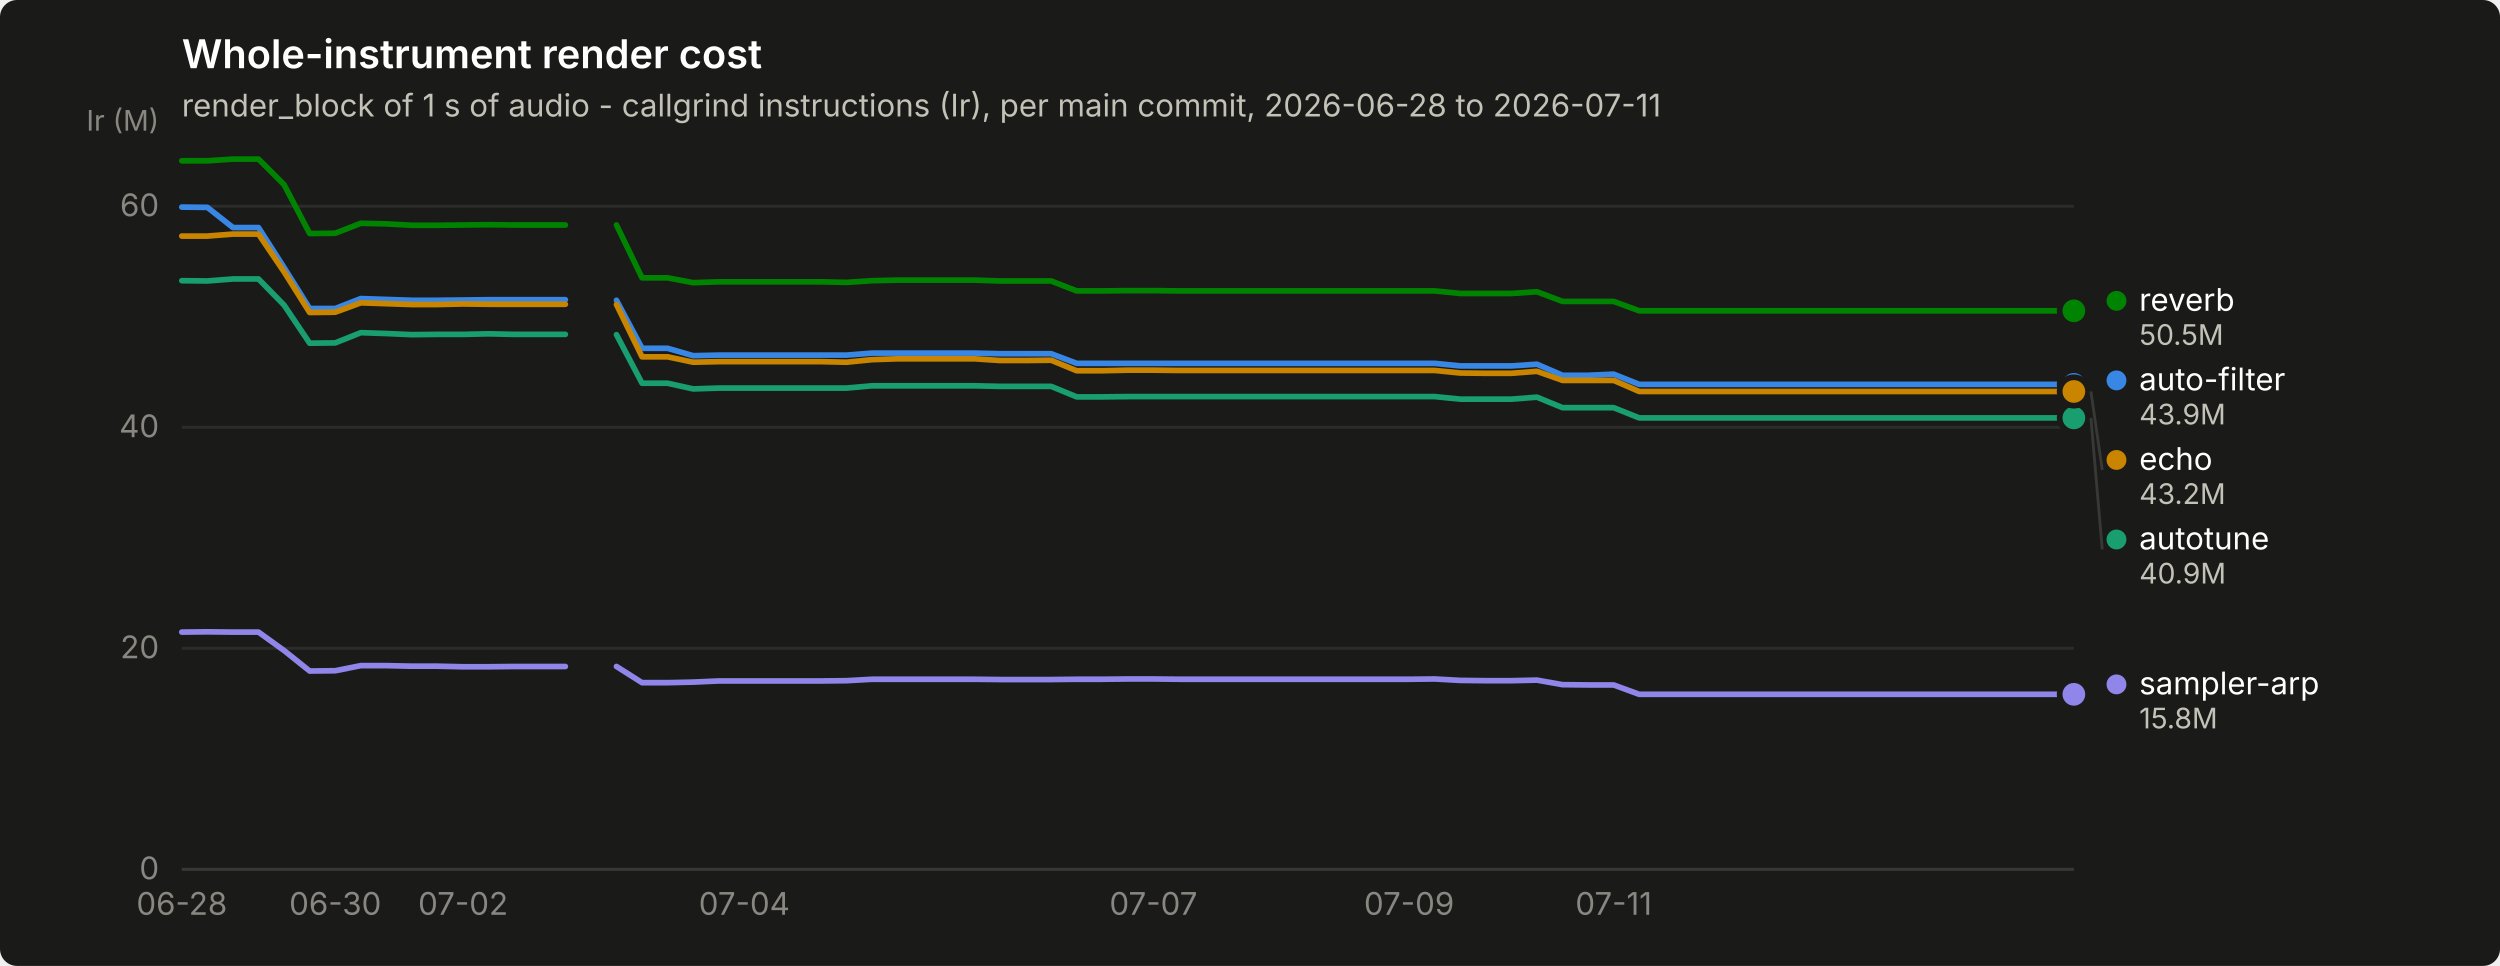
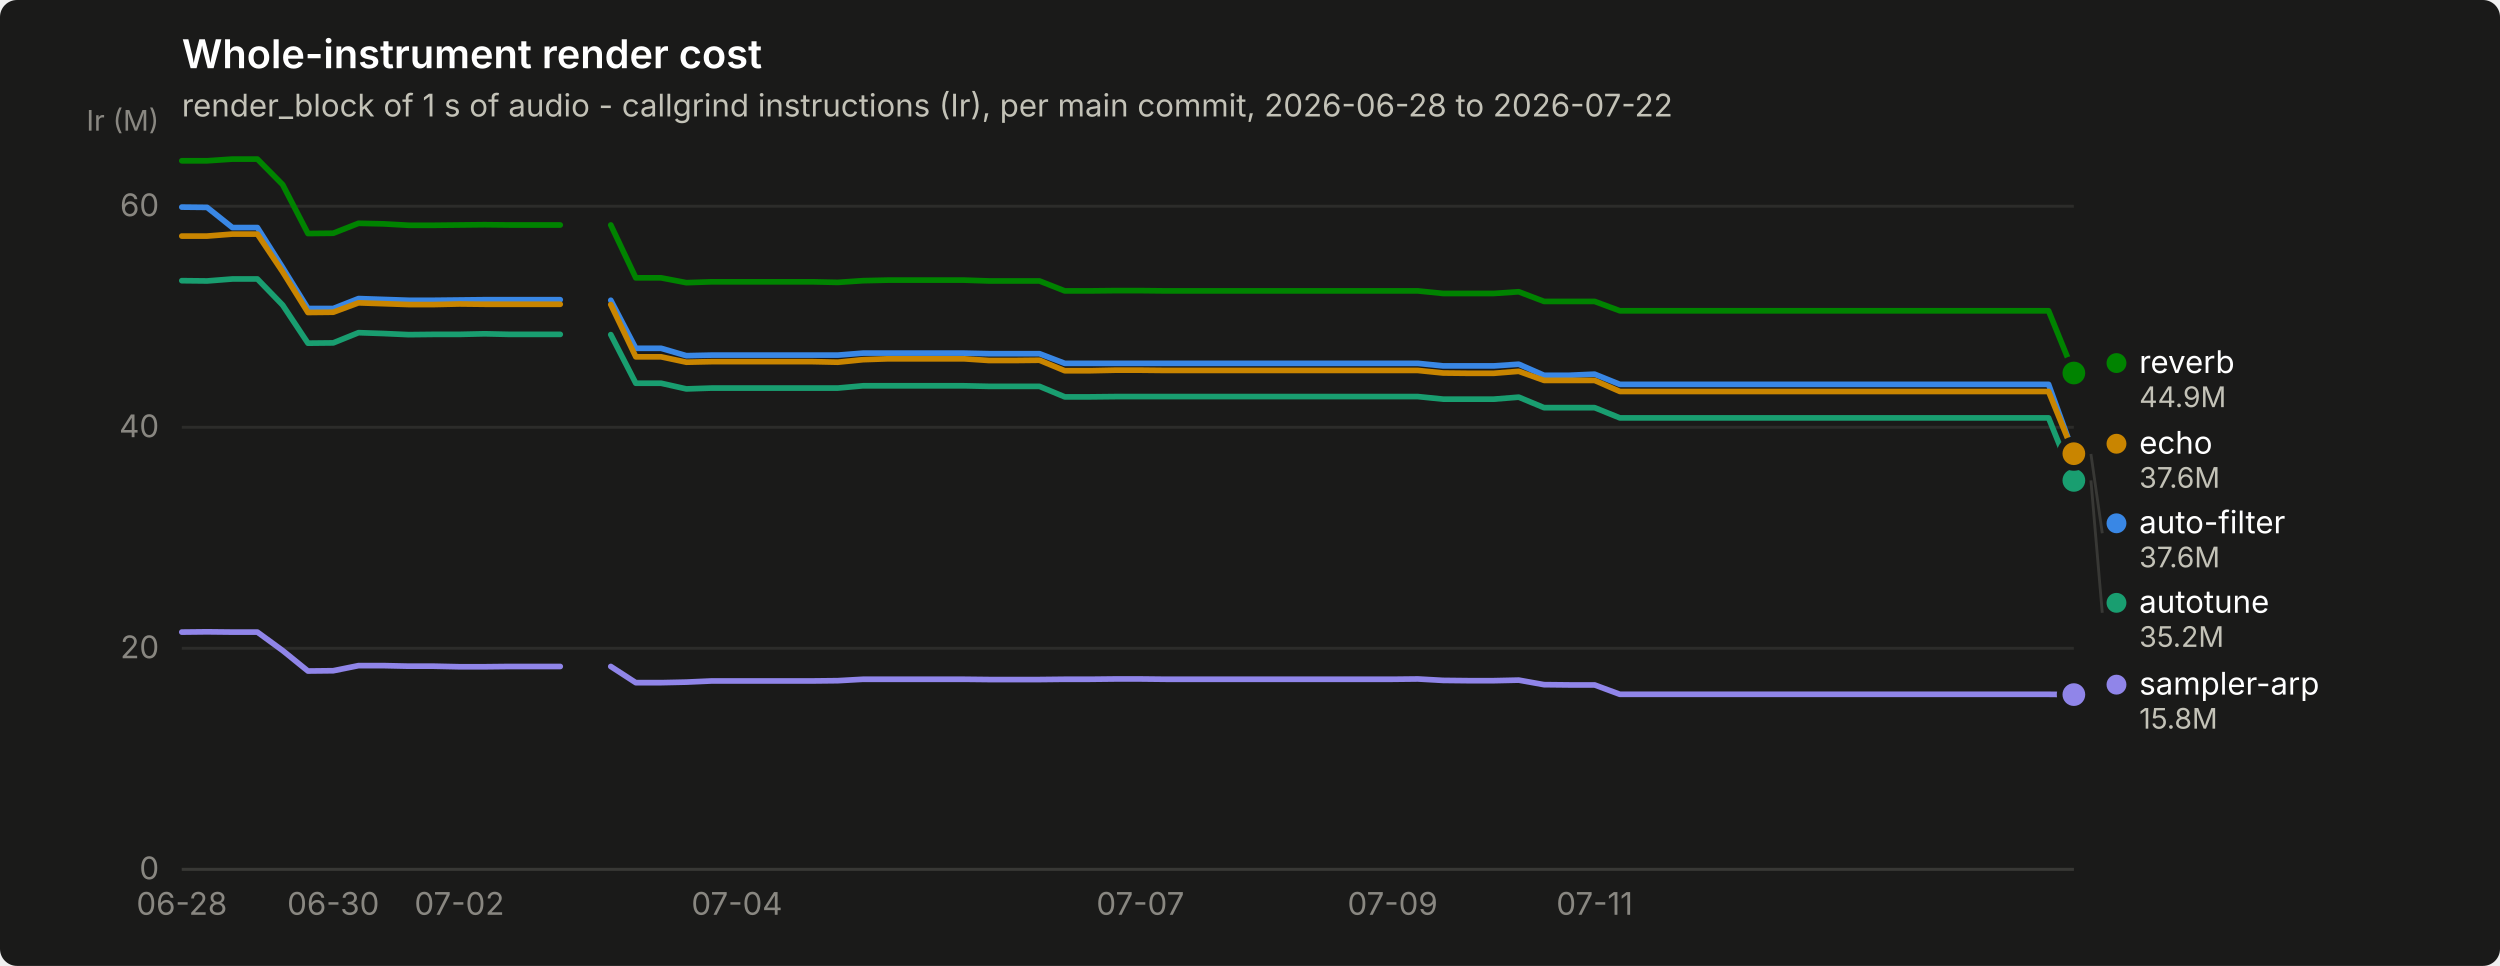
<svg xmlns="http://www.w3.org/2000/svg" width="880" height="340" viewBox="0 0 880 340" role="img" aria-label="Whole-instrument render cost">
  <rect width="880" height="340" rx="6" fill="#1a1a19" />
  <text x="64" y="24" font-family="system-ui, -apple-system, &quot;Segoe UI&quot;, sans-serif" font-size="14" font-weight="600" fill="#ffffff">Whole-instrument render cost</text>
-   <text x="64" y="41" font-family="system-ui, -apple-system, &quot;Segoe UI&quot;, sans-serif" font-size="11" fill="#c3c2b7">render_block of 1 s of audio - callgrind instructions (Ir), per main commit, 2026-06-28 to 2026-07-11</text>
+   <text x="64" y="41" font-family="system-ui, -apple-system, &quot;Segoe UI&quot;, sans-serif" font-size="11" fill="#c3c2b7">render_block of 1 s of audio - callgrind instructions (Ir), per main commit, 2026-06-28 to 2026-07-22</text>
  <line x1="64" y1="306.0" x2="730" y2="306.0" stroke="#2c2c2a" stroke-width="1" />
  <text x="56" y="309.5" text-anchor="end" font-family="system-ui, -apple-system, &quot;Segoe UI&quot;, sans-serif" font-size="11" style="font-variant-numeric: tabular-nums" fill="#898781">0</text>
  <line x1="64" y1="228.2" x2="730" y2="228.2" stroke="#2c2c2a" stroke-width="1" />
  <text x="56" y="231.7" text-anchor="end" font-family="system-ui, -apple-system, &quot;Segoe UI&quot;, sans-serif" font-size="11" style="font-variant-numeric: tabular-nums" fill="#898781">20</text>
  <line x1="64" y1="150.4" x2="730" y2="150.4" stroke="#2c2c2a" stroke-width="1" />
  <text x="56" y="153.9" text-anchor="end" font-family="system-ui, -apple-system, &quot;Segoe UI&quot;, sans-serif" font-size="11" style="font-variant-numeric: tabular-nums" fill="#898781">40</text>
  <line x1="64" y1="72.6" x2="730" y2="72.6" stroke="#2c2c2a" stroke-width="1" />
  <text x="56" y="76.1" text-anchor="end" font-family="system-ui, -apple-system, &quot;Segoe UI&quot;, sans-serif" font-size="11" style="font-variant-numeric: tabular-nums" fill="#898781">60</text>
  <text x="56" y="46" text-anchor="end" font-family="system-ui, -apple-system, &quot;Segoe UI&quot;, sans-serif" font-size="10" fill="#898781">Ir (M)</text>
  <line x1="64" y1="306" x2="730" y2="306" stroke="#383835" stroke-width="1" />
  <text x="64.0" y="322" text-anchor="middle" font-family="system-ui, -apple-system, &quot;Segoe UI&quot;, sans-serif" font-size="11" style="font-variant-numeric: tabular-nums" fill="#898781">06-28</text>
-   <text x="118.0" y="322" text-anchor="middle" font-family="system-ui, -apple-system, &quot;Segoe UI&quot;, sans-serif" font-size="11" style="font-variant-numeric: tabular-nums" fill="#898781">06-30</text>
-   <text x="163.0" y="322" text-anchor="middle" font-family="system-ui, -apple-system, &quot;Segoe UI&quot;, sans-serif" font-size="11" style="font-variant-numeric: tabular-nums" fill="#898781">07-02</text>
-   <text x="262.0" y="322" text-anchor="middle" font-family="system-ui, -apple-system, &quot;Segoe UI&quot;, sans-serif" font-size="11" style="font-variant-numeric: tabular-nums" fill="#898781">07-04</text>
-   <text x="406.0" y="322" text-anchor="middle" font-family="system-ui, -apple-system, &quot;Segoe UI&quot;, sans-serif" font-size="11" style="font-variant-numeric: tabular-nums" fill="#898781">07-07</text>
-   <text x="496.0" y="322" text-anchor="middle" font-family="system-ui, -apple-system, &quot;Segoe UI&quot;, sans-serif" font-size="11" style="font-variant-numeric: tabular-nums" fill="#898781">07-09</text>
-   <text x="568.0" y="322" text-anchor="middle" font-family="system-ui, -apple-system, &quot;Segoe UI&quot;, sans-serif" font-size="11" style="font-variant-numeric: tabular-nums" fill="#898781">07-11</text>
-   <path d="M64.0,72.9 L73.0,73.0 L82.0,80.1 L91.0,80.1 L100.0,94.2 L109.0,108.6 L118.0,108.6 L127.0,105.1 L136.0,105.4 L145.0,105.7 L154.0,105.7 L163.0,105.6 L172.0,105.5 L181.0,105.5 L190.0,105.5 L199.0,105.5" fill="none" stroke="#3987e5" stroke-width="2" stroke-linejoin="round" stroke-linecap="round" />
-   <path d="M217.0,105.7 L226.0,122.6 L235.0,122.6 L244.0,125.2 L253.0,125.0 L262.0,125.0 L271.0,125.0 L280.0,125.0 L289.0,125.0 L298.0,125.0 L307.0,124.3 L316.0,124.3 L325.0,124.3 L334.0,124.3 L343.0,124.3 L352.0,124.5 L361.0,124.5 L370.0,124.5 L379.0,127.9 L388.0,127.9 L397.0,127.9 L406.0,127.9 L415.0,127.9 L424.0,127.9 L433.0,127.9 L442.0,127.9 L451.0,127.9 L460.0,127.9 L469.0,127.9 L478.0,127.9 L487.0,127.9 L496.0,127.9 L505.0,127.9 L514.0,128.8 L523.0,128.8 L532.0,128.8 L541.0,128.2 L550.0,132.1 L559.0,132.1 L568.0,131.7 L577.0,135.3 L586.0,135.3 L595.0,135.3 L604.0,135.3 L613.0,135.3 L622.0,135.3 L631.0,135.3 L640.0,135.3 L649.0,135.3 L658.0,135.3 L667.0,135.3 L676.0,135.3 L685.0,135.3 L694.0,135.3 L703.0,135.3 L712.0,135.3 L721.0,135.3 L730.0,135.3" fill="none" stroke="#3987e5" stroke-width="2" stroke-linejoin="round" stroke-linecap="round" />
-   <circle cx="730.0" cy="135.3" r="6" fill="#1a1a19" />
-   <circle cx="730.0" cy="135.3" r="4" fill="#3987e5" />
-   <path d="M64.0,98.8 L73.0,98.9 L82.0,98.2 L91.0,98.2 L100.0,107.4 L109.0,120.8 L118.0,120.7 L127.0,117.1 L136.0,117.4 L145.0,117.8 L154.0,117.7 L163.0,117.7 L172.0,117.5 L181.0,117.7 L190.0,117.7 L199.0,117.7" fill="none" stroke="#199e70" stroke-width="2" stroke-linejoin="round" stroke-linecap="round" />
-   <path d="M217.0,117.8 L226.0,134.9 L235.0,134.9 L244.0,136.9 L253.0,136.6 L262.0,136.6 L271.0,136.6 L280.0,136.6 L289.0,136.6 L298.0,136.6 L307.0,135.8 L316.0,135.8 L325.0,135.8 L334.0,135.8 L343.0,135.8 L352.0,136.0 L361.0,136.0 L370.0,136.0 L379.0,139.7 L388.0,139.7 L397.0,139.6 L406.0,139.6 L415.0,139.6 L424.0,139.6 L433.0,139.6 L442.0,139.6 L451.0,139.6 L460.0,139.6 L469.0,139.6 L478.0,139.6 L487.0,139.6 L496.0,139.6 L505.0,139.6 L514.0,140.5 L523.0,140.5 L532.0,140.5 L541.0,139.8 L550.0,143.5 L559.0,143.5 L568.0,143.5 L577.0,147.1 L586.0,147.1 L595.0,147.1 L604.0,147.1 L613.0,147.1 L622.0,147.1 L631.0,147.1 L640.0,147.1 L649.0,147.1 L658.0,147.1 L667.0,147.1 L676.0,147.1 L685.0,147.1 L694.0,147.1 L703.0,147.1 L712.0,147.1 L721.0,147.1 L730.0,147.1" fill="none" stroke="#199e70" stroke-width="2" stroke-linejoin="round" stroke-linecap="round" />
-   <circle cx="730.0" cy="147.1" r="6" fill="#1a1a19" />
-   <circle cx="730.0" cy="147.1" r="4" fill="#199e70" />
-   <path d="M64.0,83.1 L73.0,83.1 L82.0,82.4 L91.0,82.4 L100.0,95.7 L109.0,110.0 L118.0,109.9 L127.0,106.6 L136.0,106.9 L145.0,107.2 L154.0,107.2 L163.0,107.0 L172.0,107.1 L181.0,107.1 L190.0,107.1 L199.0,107.1" fill="none" stroke="#c98500" stroke-width="2" stroke-linejoin="round" stroke-linecap="round" />
-   <path d="M217.0,107.2 L226.0,125.6 L235.0,125.6 L244.0,127.5 L253.0,127.3 L262.0,127.3 L271.0,127.3 L280.0,127.3 L289.0,127.3 L298.0,127.5 L307.0,126.6 L316.0,126.3 L325.0,126.3 L334.0,126.3 L343.0,126.3 L352.0,126.9 L361.0,126.9 L370.0,126.8 L379.0,130.5 L388.0,130.5 L397.0,130.3 L406.0,130.3 L415.0,130.4 L424.0,130.4 L433.0,130.4 L442.0,130.4 L451.0,130.4 L460.0,130.4 L469.0,130.4 L478.0,130.4 L487.0,130.4 L496.0,130.4 L505.0,130.4 L514.0,131.3 L523.0,131.4 L532.0,131.4 L541.0,130.7 L550.0,133.9 L559.0,133.9 L568.0,133.9 L577.0,137.8 L586.0,137.8 L595.0,137.8 L604.0,137.8 L613.0,137.8 L622.0,137.8 L631.0,137.8 L640.0,137.8 L649.0,137.8 L658.0,137.8 L667.0,137.8 L676.0,137.8 L685.0,137.8 L694.0,137.8 L703.0,137.8 L712.0,137.8 L721.0,137.8 L730.0,137.8" fill="none" stroke="#c98500" stroke-width="2" stroke-linejoin="round" stroke-linecap="round" />
-   <circle cx="730.0" cy="137.8" r="6" fill="#1a1a19" />
-   <circle cx="730.0" cy="137.8" r="4" fill="#c98500" />
-   <path d="M64.0,56.6 L73.0,56.6 L82.0,56.0 L91.0,56.0 L100.0,65.0 L109.0,82.2 L118.0,82.1 L127.0,78.6 L136.0,78.8 L145.0,79.3 L154.0,79.3 L163.0,79.2 L172.0,79.1 L181.0,79.2 L190.0,79.2 L199.0,79.2" fill="none" stroke="#008300" stroke-width="2" stroke-linejoin="round" stroke-linecap="round" />
-   <path d="M217.0,79.2 L226.0,97.8 L235.0,97.8 L244.0,99.5 L253.0,99.2 L262.0,99.2 L271.0,99.2 L280.0,99.2 L289.0,99.2 L298.0,99.4 L307.0,98.8 L316.0,98.6 L325.0,98.6 L334.0,98.6 L343.0,98.6 L352.0,98.9 L361.0,98.9 L370.0,98.9 L379.0,102.4 L388.0,102.4 L397.0,102.3 L406.0,102.3 L415.0,102.4 L424.0,102.4 L433.0,102.4 L442.0,102.4 L451.0,102.4 L460.0,102.4 L469.0,102.4 L478.0,102.4 L487.0,102.4 L496.0,102.4 L505.0,102.4 L514.0,103.3 L523.0,103.3 L532.0,103.3 L541.0,102.7 L550.0,106.1 L559.0,106.1 L568.0,106.1 L577.0,109.4 L586.0,109.4 L595.0,109.4 L604.0,109.4 L613.0,109.4 L622.0,109.4 L631.0,109.4 L640.0,109.4 L649.0,109.4 L658.0,109.4 L667.0,109.4 L676.0,109.4 L685.0,109.4 L694.0,109.4 L703.0,109.4 L712.0,109.4 L721.0,109.4 L730.0,109.4" fill="none" stroke="#008300" stroke-width="2" stroke-linejoin="round" stroke-linecap="round" />
-   <circle cx="730.0" cy="109.4" r="6" fill="#1a1a19" />
-   <circle cx="730.0" cy="109.4" r="4" fill="#008300" />
-   <path d="M64.0,222.5 L73.0,222.4 L82.0,222.5 L91.0,222.5 L100.0,229.0 L109.0,236.2 L118.0,236.1 L127.0,234.3 L136.0,234.3 L145.0,234.5 L154.0,234.5 L163.0,234.7 L172.0,234.7 L181.0,234.6 L190.0,234.6 L199.0,234.6" fill="none" stroke="#9085e9" stroke-width="2" stroke-linejoin="round" stroke-linecap="round" />
-   <path d="M217.0,234.6 L226.0,240.3 L235.0,240.3 L244.0,240.1 L253.0,239.7 L262.0,239.7 L271.0,239.7 L280.0,239.7 L289.0,239.7 L298.0,239.6 L307.0,239.1 L316.0,239.1 L325.0,239.1 L334.0,239.1 L343.0,239.1 L352.0,239.2 L361.0,239.2 L370.0,239.2 L379.0,239.1 L388.0,239.1 L397.0,239.0 L406.0,239.0 L415.0,239.1 L424.0,239.1 L433.0,239.1 L442.0,239.1 L451.0,239.1 L460.0,239.1 L469.0,239.1 L478.0,239.1 L487.0,239.1 L496.0,239.1 L505.0,239.0 L514.0,239.5 L523.0,239.6 L532.0,239.6 L541.0,239.4 L550.0,241.0 L559.0,241.1 L568.0,241.1 L577.0,244.4 L586.0,244.4 L595.0,244.4 L604.0,244.4 L613.0,244.4 L622.0,244.4 L631.0,244.4 L640.0,244.4 L649.0,244.4 L658.0,244.4 L667.0,244.4 L676.0,244.4 L685.0,244.4 L694.0,244.4 L703.0,244.4 L712.0,244.4 L721.0,244.4 L730.0,244.4" fill="none" stroke="#9085e9" stroke-width="2" stroke-linejoin="round" stroke-linecap="round" />
-   <circle cx="730.0" cy="244.4" r="6" fill="#1a1a19" />
-   <circle cx="730.0" cy="244.4" r="4" fill="#9085e9" />
-   <circle cx="745.0" cy="105.9" r="3.5" fill="#008300" />
-   <text x="753.0" y="109.4" font-family="system-ui, -apple-system, &quot;Segoe UI&quot;, sans-serif" font-size="11" fill="#ffffff">reverb</text>
-   <text x="753.0" y="121.4" font-family="system-ui, -apple-system, &quot;Segoe UI&quot;, sans-serif" font-size="10" style="font-variant-numeric: tabular-nums" fill="#c3c2b7">50.5M</text>
-   <circle cx="745.0" cy="133.9" r="3.5" fill="#3987e5" />
-   <text x="753.0" y="137.4" font-family="system-ui, -apple-system, &quot;Segoe UI&quot;, sans-serif" font-size="11" fill="#ffffff">auto-filter</text>
-   <text x="753.0" y="149.4" font-family="system-ui, -apple-system, &quot;Segoe UI&quot;, sans-serif" font-size="10" style="font-variant-numeric: tabular-nums" fill="#c3c2b7">43.9M</text>
-   <line x1="736.0" y1="137.8" x2="740.0" y2="165.4" stroke="#383835" stroke-width="1" />
-   <circle cx="745.0" cy="161.9" r="3.5" fill="#c98500" />
-   <text x="753.0" y="165.4" font-family="system-ui, -apple-system, &quot;Segoe UI&quot;, sans-serif" font-size="11" fill="#ffffff">echo</text>
-   <text x="753.0" y="177.4" font-family="system-ui, -apple-system, &quot;Segoe UI&quot;, sans-serif" font-size="10" style="font-variant-numeric: tabular-nums" fill="#c3c2b7">43.2M</text>
-   <line x1="736.0" y1="147.1" x2="740.0" y2="193.4" stroke="#383835" stroke-width="1" />
-   <circle cx="745.0" cy="189.9" r="3.5" fill="#199e70" />
-   <text x="753.0" y="193.4" font-family="system-ui, -apple-system, &quot;Segoe UI&quot;, sans-serif" font-size="11" fill="#ffffff">autotune</text>
-   <text x="753.0" y="205.4" font-family="system-ui, -apple-system, &quot;Segoe UI&quot;, sans-serif" font-size="10" style="font-variant-numeric: tabular-nums" fill="#c3c2b7">40.9M</text>
-   <circle cx="745.0" cy="240.9" r="3.5" fill="#9085e9" />
-   <text x="753.0" y="244.4" font-family="system-ui, -apple-system, &quot;Segoe UI&quot;, sans-serif" font-size="11" fill="#ffffff">sampler-arp</text>
-   <text x="753.0" y="256.4" font-family="system-ui, -apple-system, &quot;Segoe UI&quot;, sans-serif" font-size="10" style="font-variant-numeric: tabular-nums" fill="#c3c2b7">15.8M</text>
+   <text x="117.3" y="322" text-anchor="middle" font-family="system-ui, -apple-system, &quot;Segoe UI&quot;, sans-serif" font-size="11" style="font-variant-numeric: tabular-nums" fill="#898781">06-30</text>
+   <text x="161.7" y="322" text-anchor="middle" font-family="system-ui, -apple-system, &quot;Segoe UI&quot;, sans-serif" font-size="11" style="font-variant-numeric: tabular-nums" fill="#898781">07-02</text>
+   <text x="259.4" y="322" text-anchor="middle" font-family="system-ui, -apple-system, &quot;Segoe UI&quot;, sans-serif" font-size="11" style="font-variant-numeric: tabular-nums" fill="#898781">07-04</text>
+   <text x="401.4" y="322" text-anchor="middle" font-family="system-ui, -apple-system, &quot;Segoe UI&quot;, sans-serif" font-size="11" style="font-variant-numeric: tabular-nums" fill="#898781">07-07</text>
+   <text x="490.2" y="322" text-anchor="middle" font-family="system-ui, -apple-system, &quot;Segoe UI&quot;, sans-serif" font-size="11" style="font-variant-numeric: tabular-nums" fill="#898781">07-09</text>
+   <text x="561.3" y="322" text-anchor="middle" font-family="system-ui, -apple-system, &quot;Segoe UI&quot;, sans-serif" font-size="11" style="font-variant-numeric: tabular-nums" fill="#898781">07-11</text>
+   <path d="M64.0,72.9 L72.9,73.0 L81.8,80.1 L90.6,80.1 L99.5,94.2 L108.4,108.6 L117.3,108.6 L126.2,105.1 L135.0,105.4 L143.9,105.7 L152.8,105.7 L161.7,105.6 L170.6,105.5 L179.4,105.5 L188.3,105.5 L197.2,105.5" fill="none" stroke="#3987e5" stroke-width="2" stroke-linejoin="round" stroke-linecap="round" />
+   <path d="M215.0,105.7 L223.8,122.6 L232.7,122.6 L241.6,125.2 L250.5,125.0 L259.4,125.0 L268.2,125.0 L277.1,125.0 L286.0,125.0 L294.9,125.0 L303.8,124.3 L312.6,124.3 L321.5,124.3 L330.4,124.3 L339.3,124.3 L348.2,124.5 L357.0,124.5 L365.9,124.5 L374.8,127.9 L383.7,127.9 L392.6,127.9 L401.4,127.9 L410.3,127.9 L419.2,127.9 L428.1,127.9 L437.0,127.9 L445.8,127.9 L454.7,127.9 L463.6,127.9 L472.5,127.9 L481.4,127.9 L490.2,127.9 L499.1,127.9 L508.0,128.8 L516.9,128.8 L525.8,128.8 L534.6,128.2 L543.5,132.1 L552.4,132.1 L561.3,131.7 L570.2,135.3 L579.0,135.3 L587.9,135.3 L596.8,135.3 L605.7,135.3 L614.6,135.3 L623.4,135.3 L632.3,135.3 L641.2,135.3 L650.1,135.3 L659.0,135.3 L667.8,135.3 L676.7,135.3 L685.6,135.3 L694.5,135.3 L703.4,135.3 L712.2,135.3 L721.1,135.3 L730.0,159.8" fill="none" stroke="#3987e5" stroke-width="2" stroke-linejoin="round" stroke-linecap="round" />
+   <circle cx="730.0" cy="159.8" r="6" fill="#1a1a19" />
+   <circle cx="730.0" cy="159.8" r="4" fill="#3987e5" />
+   <path d="M64.0,98.8 L72.9,98.9 L81.8,98.2 L90.6,98.2 L99.5,107.4 L108.4,120.8 L117.3,120.7 L126.2,117.1 L135.0,117.4 L143.9,117.8 L152.8,117.7 L161.7,117.7 L170.6,117.5 L179.4,117.7 L188.3,117.7 L197.2,117.7" fill="none" stroke="#199e70" stroke-width="2" stroke-linejoin="round" stroke-linecap="round" />
+   <path d="M215.0,117.8 L223.8,134.9 L232.7,134.9 L241.6,136.9 L250.5,136.6 L259.4,136.6 L268.2,136.6 L277.1,136.6 L286.0,136.6 L294.9,136.6 L303.8,135.8 L312.6,135.8 L321.5,135.8 L330.4,135.8 L339.3,135.8 L348.2,136.0 L357.0,136.0 L365.9,136.0 L374.8,139.7 L383.7,139.7 L392.6,139.6 L401.4,139.6 L410.3,139.6 L419.2,139.6 L428.1,139.6 L437.0,139.6 L445.8,139.6 L454.7,139.6 L463.6,139.6 L472.5,139.6 L481.4,139.6 L490.2,139.6 L499.1,139.6 L508.0,140.5 L516.9,140.5 L525.8,140.5 L534.6,139.8 L543.5,143.5 L552.4,143.5 L561.3,143.5 L570.2,147.1 L579.0,147.1 L587.9,147.1 L596.8,147.1 L605.7,147.1 L614.6,147.1 L623.4,147.1 L632.3,147.1 L641.2,147.1 L650.1,147.1 L659.0,147.1 L667.8,147.1 L676.7,147.1 L685.6,147.1 L694.5,147.1 L703.4,147.1 L712.2,147.1 L721.1,147.1 L730.0,169.1" fill="none" stroke="#199e70" stroke-width="2" stroke-linejoin="round" stroke-linecap="round" />
+   <circle cx="730.0" cy="169.1" r="6" fill="#1a1a19" />
+   <circle cx="730.0" cy="169.1" r="4" fill="#199e70" />
+   <path d="M64.0,83.1 L72.9,83.1 L81.8,82.4 L90.6,82.4 L99.5,95.7 L108.4,110.0 L117.3,109.9 L126.2,106.6 L135.0,106.9 L143.9,107.2 L152.8,107.2 L161.7,107.0 L170.6,107.1 L179.4,107.1 L188.3,107.1 L197.2,107.1" fill="none" stroke="#c98500" stroke-width="2" stroke-linejoin="round" stroke-linecap="round" />
+   <path d="M215.0,107.2 L223.8,125.6 L232.7,125.6 L241.6,127.5 L250.5,127.3 L259.4,127.3 L268.2,127.3 L277.1,127.3 L286.0,127.3 L294.9,127.5 L303.8,126.6 L312.6,126.3 L321.5,126.3 L330.4,126.3 L339.3,126.3 L348.2,126.9 L357.0,126.9 L365.9,126.8 L374.8,130.5 L383.7,130.5 L392.6,130.3 L401.4,130.3 L410.3,130.4 L419.2,130.4 L428.1,130.4 L437.0,130.4 L445.8,130.4 L454.7,130.4 L463.6,130.4 L472.5,130.4 L481.4,130.4 L490.2,130.4 L499.1,130.4 L508.0,131.3 L516.9,131.4 L525.8,131.4 L534.6,130.7 L543.5,133.9 L552.4,133.9 L561.3,133.9 L570.2,137.8 L579.0,137.8 L587.9,137.8 L596.8,137.8 L605.7,137.8 L614.6,137.8 L623.4,137.8 L632.3,137.8 L641.2,137.8 L650.1,137.8 L659.0,137.8 L667.8,137.8 L676.7,137.8 L685.6,137.8 L694.5,137.8 L703.4,137.8 L712.2,137.8 L721.1,137.8 L730.0,159.7" fill="none" stroke="#c98500" stroke-width="2" stroke-linejoin="round" stroke-linecap="round" />
+   <circle cx="730.0" cy="159.7" r="6" fill="#1a1a19" />
+   <circle cx="730.0" cy="159.7" r="4" fill="#c98500" />
+   <path d="M64.0,56.6 L72.9,56.6 L81.8,56.0 L90.6,56.0 L99.5,65.0 L108.4,82.2 L117.3,82.1 L126.2,78.6 L135.0,78.8 L143.9,79.3 L152.8,79.3 L161.7,79.2 L170.6,79.1 L179.4,79.2 L188.3,79.2 L197.2,79.2" fill="none" stroke="#008300" stroke-width="2" stroke-linejoin="round" stroke-linecap="round" />
+   <path d="M215.0,79.2 L223.8,97.8 L232.7,97.8 L241.6,99.5 L250.5,99.2 L259.4,99.2 L268.2,99.2 L277.1,99.2 L286.0,99.2 L294.9,99.4 L303.8,98.8 L312.6,98.6 L321.5,98.6 L330.4,98.6 L339.3,98.6 L348.2,98.9 L357.0,98.9 L365.9,98.9 L374.8,102.4 L383.7,102.4 L392.6,102.3 L401.4,102.3 L410.3,102.4 L419.2,102.4 L428.1,102.4 L437.0,102.4 L445.8,102.4 L454.7,102.4 L463.6,102.4 L472.5,102.4 L481.4,102.4 L490.2,102.4 L499.1,102.4 L508.0,103.3 L516.9,103.3 L525.8,103.3 L534.6,102.7 L543.5,106.1 L552.4,106.1 L561.3,106.1 L570.2,109.4 L579.0,109.4 L587.9,109.4 L596.8,109.4 L605.7,109.4 L614.6,109.4 L623.4,109.4 L632.3,109.4 L641.2,109.4 L650.1,109.4 L659.0,109.4 L667.8,109.4 L676.7,109.4 L685.6,109.4 L694.5,109.4 L703.4,109.4 L712.2,109.4 L721.1,109.4 L730.0,131.3" fill="none" stroke="#008300" stroke-width="2" stroke-linejoin="round" stroke-linecap="round" />
+   <circle cx="730.0" cy="131.3" r="6" fill="#1a1a19" />
+   <circle cx="730.0" cy="131.3" r="4" fill="#008300" />
+   <path d="M64.0,222.5 L72.9,222.4 L81.8,222.5 L90.6,222.5 L99.5,229.0 L108.4,236.2 L117.3,236.1 L126.2,234.3 L135.0,234.3 L143.9,234.5 L152.8,234.5 L161.7,234.7 L170.6,234.7 L179.4,234.6 L188.3,234.6 L197.2,234.6" fill="none" stroke="#9085e9" stroke-width="2" stroke-linejoin="round" stroke-linecap="round" />
+   <path d="M215.0,234.6 L223.8,240.3 L232.7,240.3 L241.6,240.1 L250.5,239.7 L259.4,239.7 L268.2,239.7 L277.1,239.7 L286.0,239.7 L294.9,239.6 L303.8,239.1 L312.6,239.1 L321.5,239.1 L330.4,239.1 L339.3,239.1 L348.2,239.2 L357.0,239.2 L365.9,239.2 L374.8,239.1 L383.7,239.1 L392.6,239.0 L401.4,239.0 L410.3,239.1 L419.2,239.1 L428.1,239.1 L437.0,239.1 L445.8,239.1 L454.7,239.1 L463.6,239.1 L472.5,239.1 L481.4,239.1 L490.2,239.1 L499.1,239.0 L508.0,239.5 L516.9,239.6 L525.8,239.6 L534.6,239.4 L543.5,241.0 L552.4,241.1 L561.3,241.1 L570.2,244.4 L579.0,244.4 L587.9,244.4 L596.8,244.4 L605.7,244.4 L614.6,244.4 L623.4,244.4 L632.3,244.4 L641.2,244.4 L650.1,244.4 L659.0,244.4 L667.8,244.4 L676.7,244.4 L685.6,244.4 L694.5,244.4 L703.4,244.4 L712.2,244.4 L721.1,244.4 L730.0,244.5" fill="none" stroke="#9085e9" stroke-width="2" stroke-linejoin="round" stroke-linecap="round" />
+   <circle cx="730.0" cy="244.5" r="6" fill="#1a1a19" />
+   <circle cx="730.0" cy="244.5" r="4" fill="#9085e9" />
+   <circle cx="745.0" cy="127.8" r="3.5" fill="#008300" />
+   <text x="753.0" y="131.3" font-family="system-ui, -apple-system, &quot;Segoe UI&quot;, sans-serif" font-size="11" fill="#ffffff">reverb</text>
+   <text x="753.0" y="143.3" font-family="system-ui, -apple-system, &quot;Segoe UI&quot;, sans-serif" font-size="10" style="font-variant-numeric: tabular-nums" fill="#c3c2b7">44.9M</text>
+   <circle cx="745.0" cy="156.2" r="3.5" fill="#c98500" />
+   <text x="753.0" y="159.7" font-family="system-ui, -apple-system, &quot;Segoe UI&quot;, sans-serif" font-size="11" fill="#ffffff">echo</text>
+   <text x="753.0" y="171.7" font-family="system-ui, -apple-system, &quot;Segoe UI&quot;, sans-serif" font-size="10" style="font-variant-numeric: tabular-nums" fill="#c3c2b7">37.6M</text>
+   <line x1="736.0" y1="159.8" x2="740.0" y2="187.7" stroke="#383835" stroke-width="1" />
+   <circle cx="745.0" cy="184.2" r="3.5" fill="#3987e5" />
+   <text x="753.0" y="187.7" font-family="system-ui, -apple-system, &quot;Segoe UI&quot;, sans-serif" font-size="11" fill="#ffffff">auto-filter</text>
+   <text x="753.0" y="199.7" font-family="system-ui, -apple-system, &quot;Segoe UI&quot;, sans-serif" font-size="10" style="font-variant-numeric: tabular-nums" fill="#c3c2b7">37.6M</text>
+   <line x1="736.0" y1="169.1" x2="740.0" y2="215.7" stroke="#383835" stroke-width="1" />
+   <circle cx="745.0" cy="212.2" r="3.5" fill="#199e70" />
+   <text x="753.0" y="215.7" font-family="system-ui, -apple-system, &quot;Segoe UI&quot;, sans-serif" font-size="11" fill="#ffffff">autotune</text>
+   <text x="753.0" y="227.7" font-family="system-ui, -apple-system, &quot;Segoe UI&quot;, sans-serif" font-size="10" style="font-variant-numeric: tabular-nums" fill="#c3c2b7">35.2M</text>
+   <circle cx="745.0" cy="241.0" r="3.5" fill="#9085e9" />
+   <text x="753.0" y="244.5" font-family="system-ui, -apple-system, &quot;Segoe UI&quot;, sans-serif" font-size="11" fill="#ffffff">sampler-arp</text>
+   <text x="753.0" y="256.5" font-family="system-ui, -apple-system, &quot;Segoe UI&quot;, sans-serif" font-size="10" style="font-variant-numeric: tabular-nums" fill="#c3c2b7">15.8M</text>
</svg>
